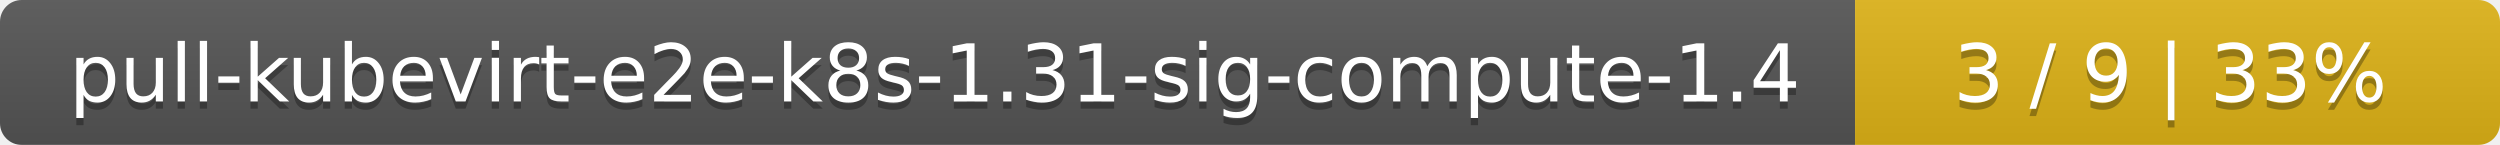
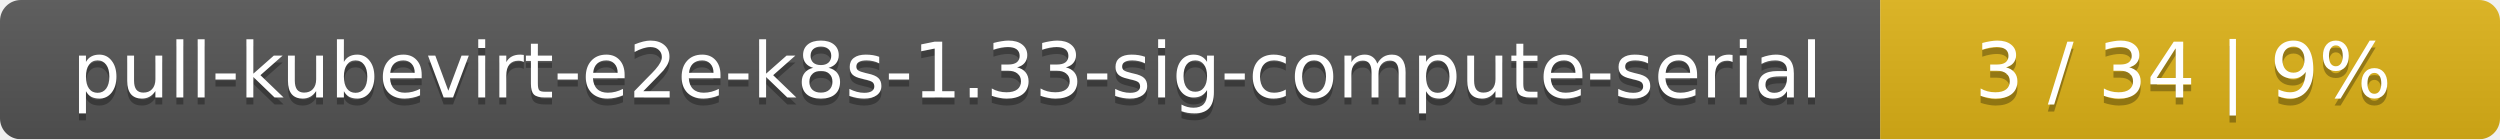
- <svg xmlns="http://www.w3.org/2000/svg" width="345" height="20">
+ <svg xmlns="http://www.w3.org/2000/svg" width="359" height="20">
  <linearGradient id="smooth" x2="0" y2="100%">
    <stop offset="0" stop-color="#bbb" stop-opacity=".1" />
    <stop offset="1" stop-opacity=".1" />
  </linearGradient>
  <mask id="round">
-     <rect width="345" height="20" rx="3" fill="#fff" />
+     <rect width="359" height="20" rx="3" fill="#fff" />
  </mask>
  <g mask="url(#round)">
-     <rect width="256" height="20" fill="#555" />
-     <rect x="256" width="89" height="20" fill="#dfb317" />
-     <rect width="345" height="20" fill="url(#smooth)" />
+     <rect width="270" height="20" fill="#555" />
+     <rect x="270" width="89" height="20" fill="#dfb317" />
+     <rect width="359" height="20" fill="url(#smooth)" />
  </g>
  <g fill="#fff" text-anchor="middle" font-family="DejaVu Sans,Verdana,Geneva,sans-serif" font-size="11">
-     <text x="129" y="15" fill="#010101" fill-opacity=".3">pull-kubevirt-e2e-k8s-1.31-sig-compute-1.4</text>
-     <text x="129" y="14">pull-kubevirt-e2e-k8s-1.31-sig-compute-1.4</text>
-     <text x="299.5" y="15" fill="#010101" fill-opacity=".3">3 / 9    |    33%</text>
-     <text x="299.5" y="14">3 / 9    |    33%</text>
+     <text x="136" y="15" fill="#010101" fill-opacity=".3">pull-kubevirt-e2e-k8s-1.33-sig-compute-serial</text>
+     <text x="136" y="14">pull-kubevirt-e2e-k8s-1.33-sig-compute-serial</text>
+     <text x="313.5" y="15" fill="#010101" fill-opacity=".3">3 / 34    |    9%</text>
+     <text x="313.5" y="14">3 / 34    |    9%</text>
  </g>
</svg>
